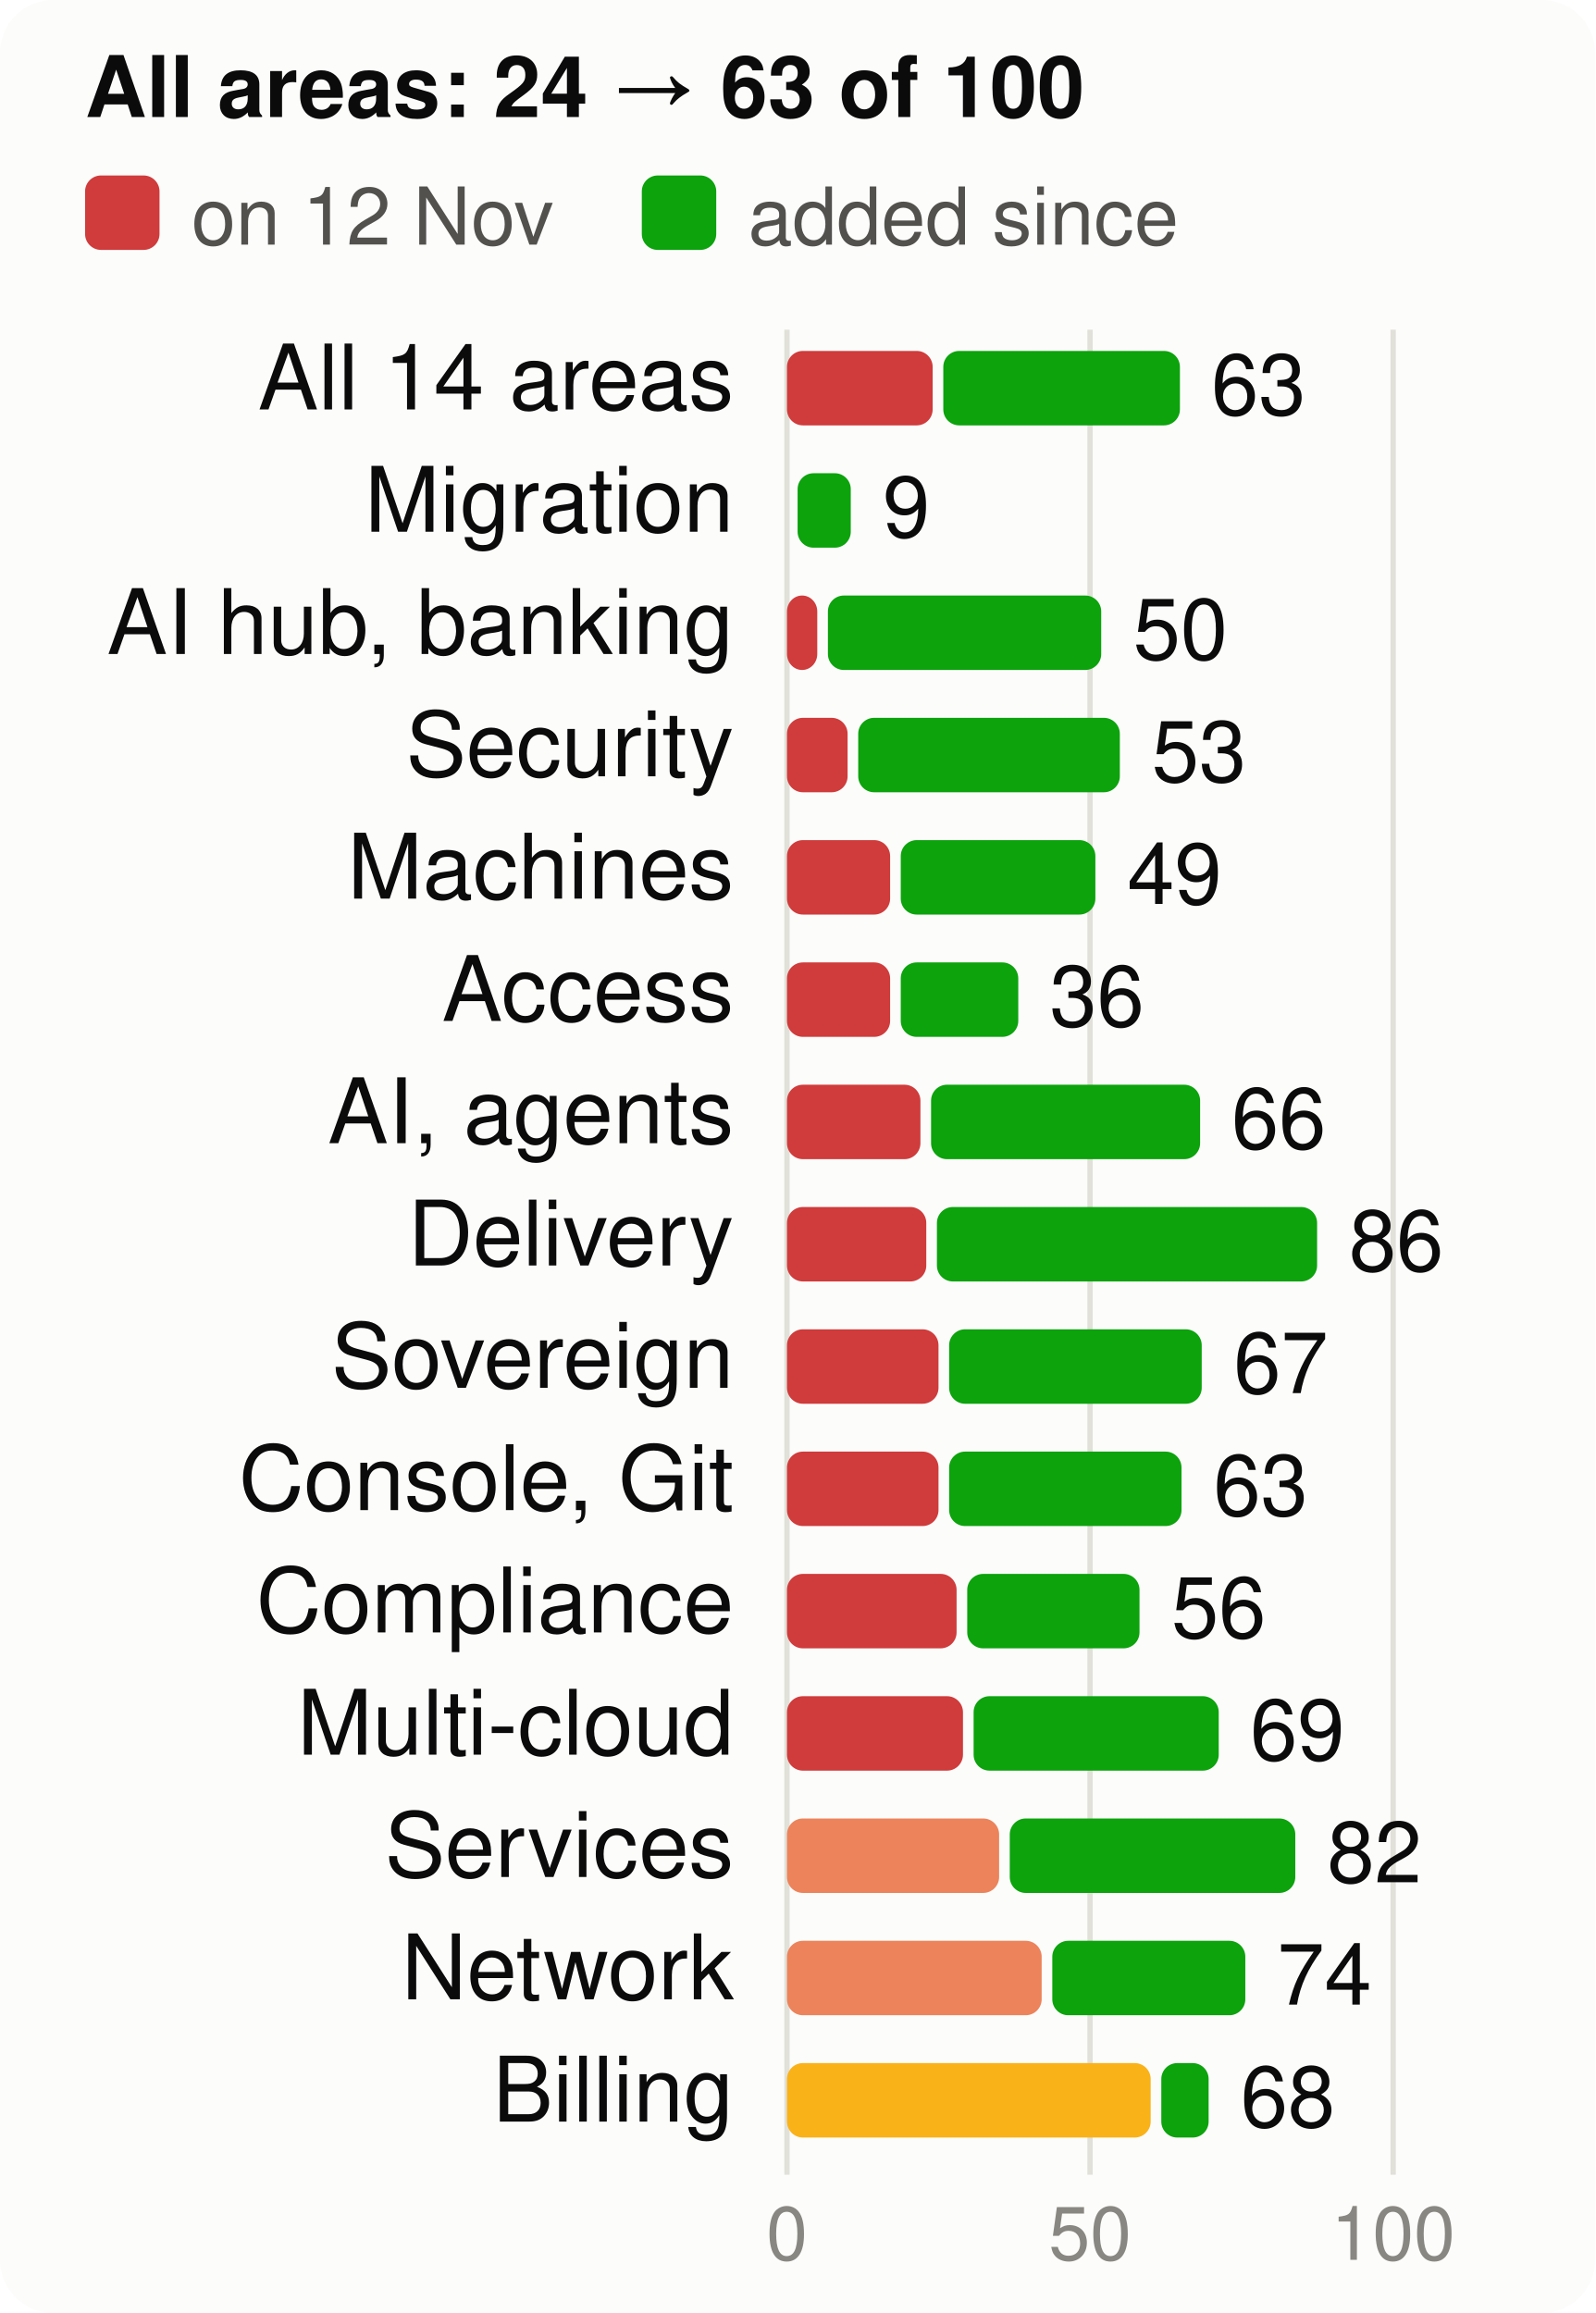
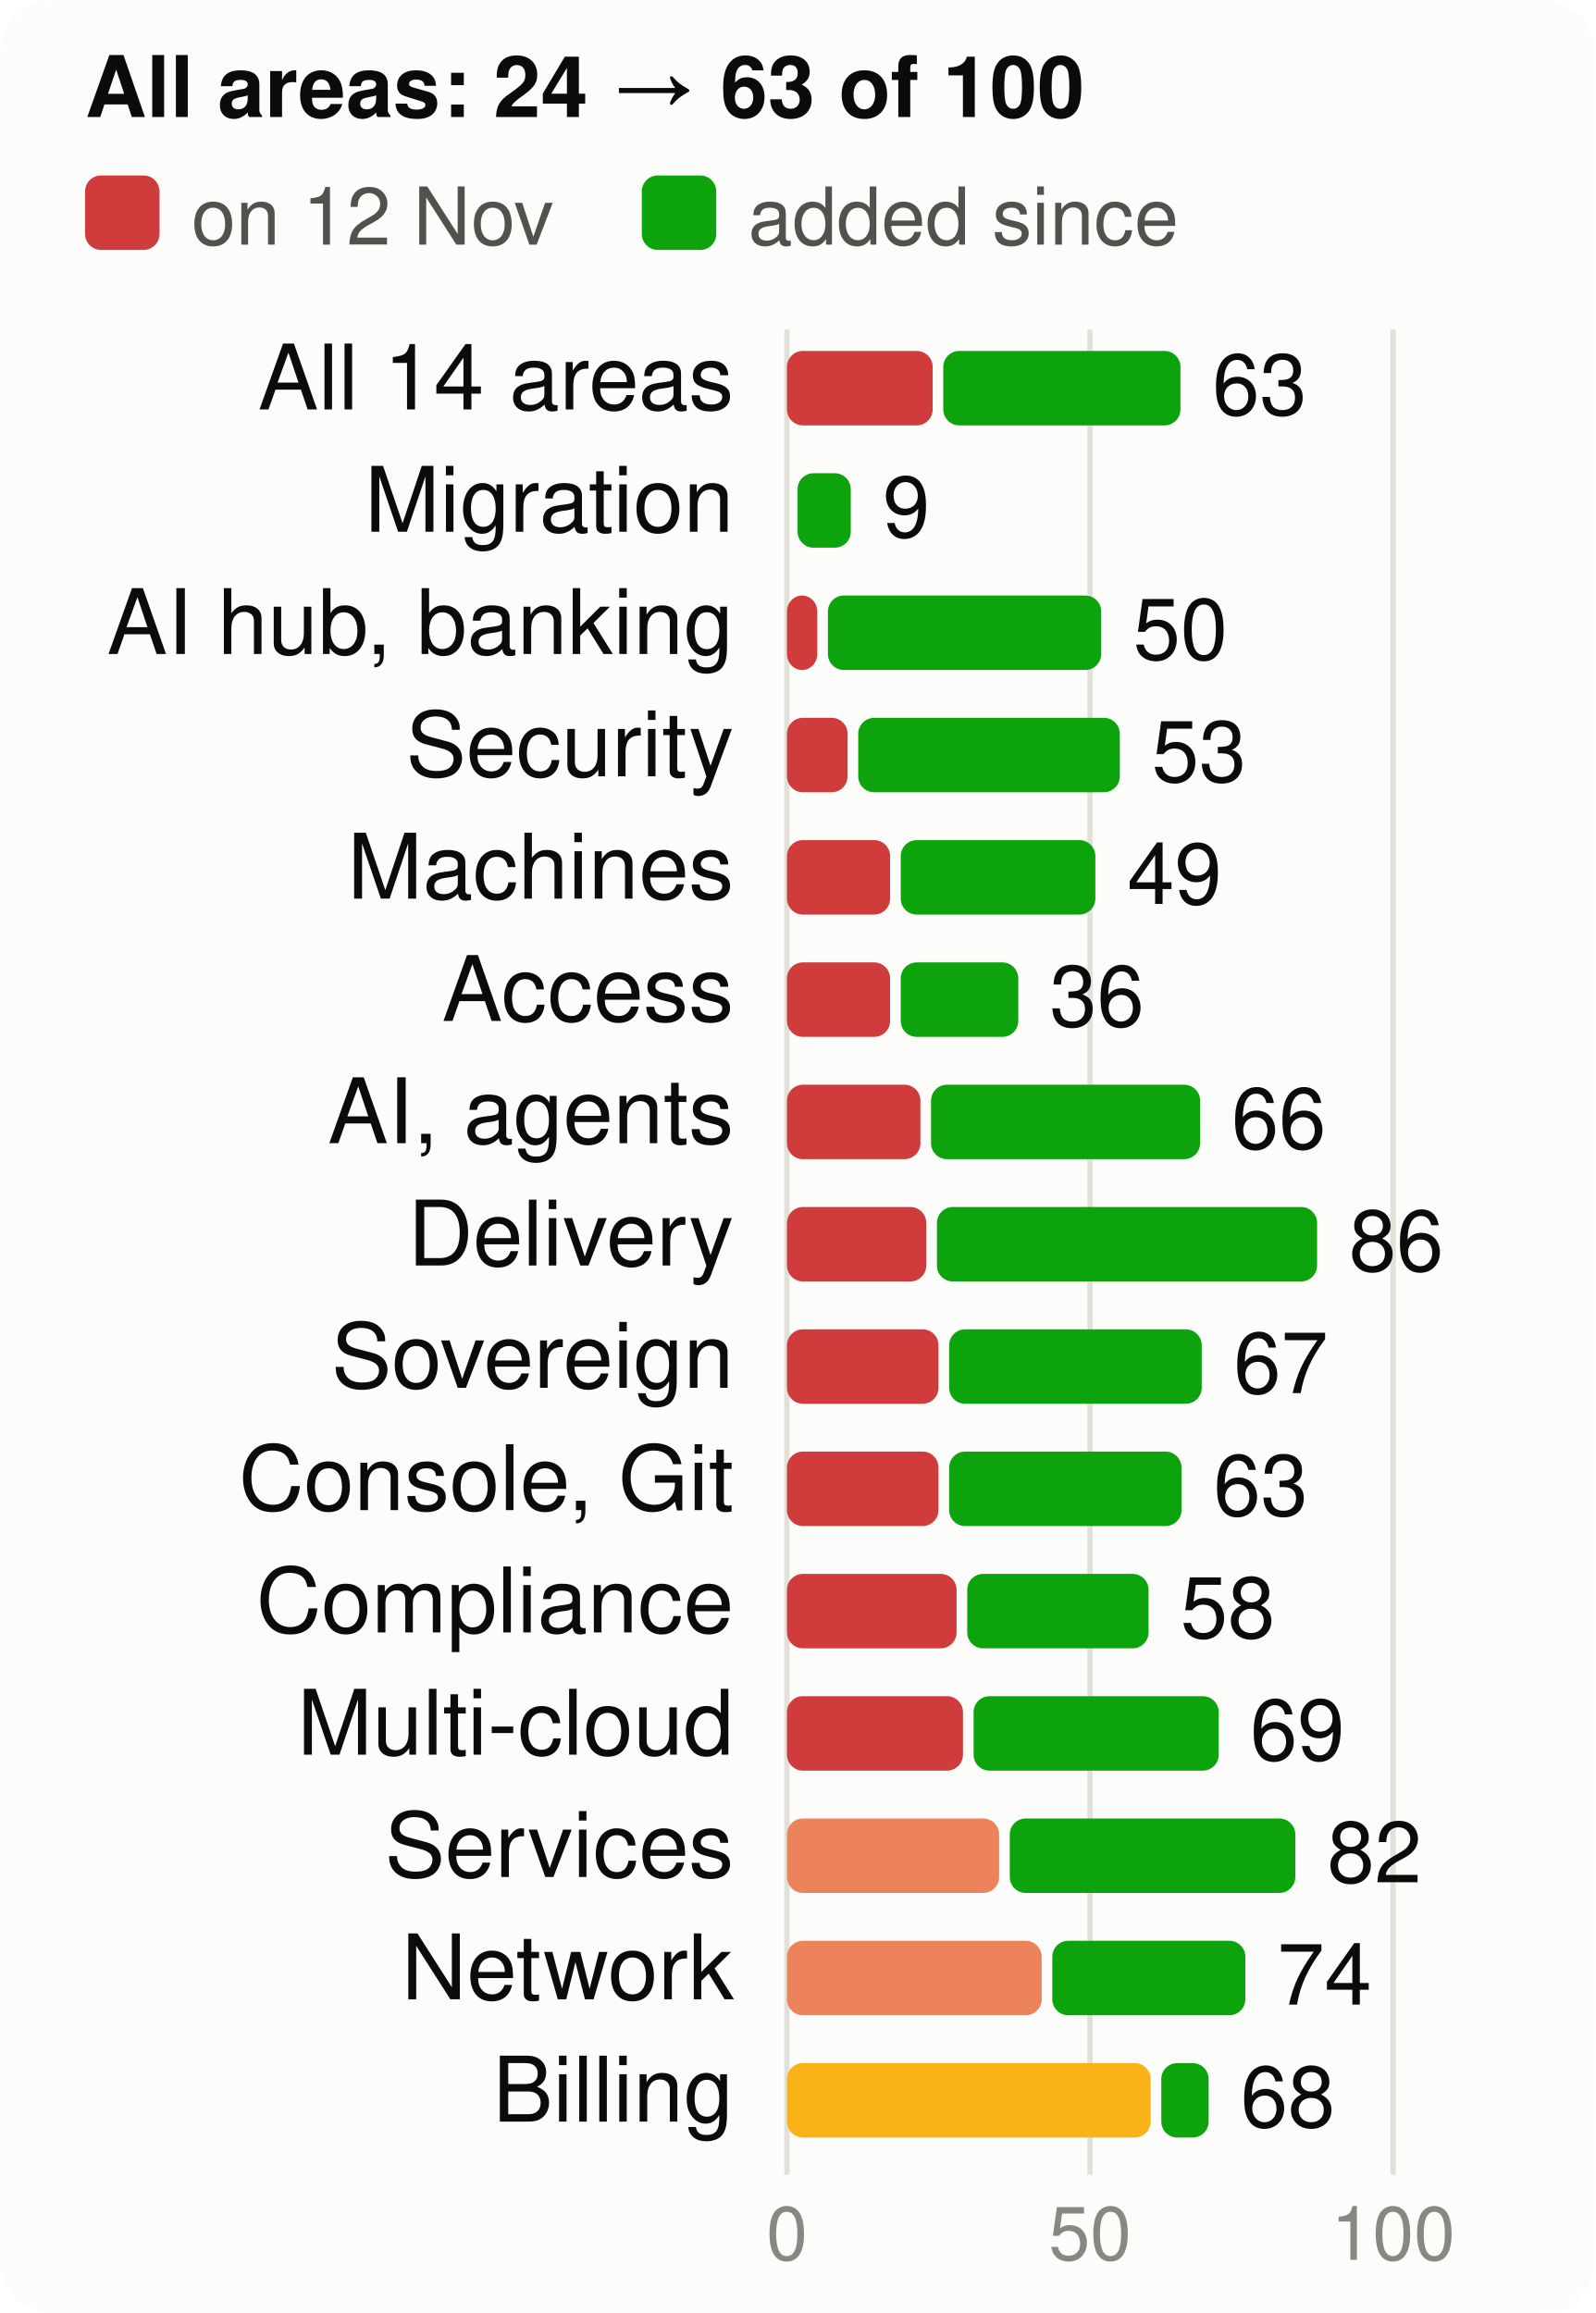
<svg xmlns="http://www.w3.org/2000/svg" viewBox="0 0 300 435" width="300" height="435" font-family="system-ui,-apple-system,Segoe UI,Helvetica,Arial,sans-serif" font-size="18" role="img" aria-label="Score per product area, at the start and now, of 100">
  <style>.h{paint-order:stroke;stroke:#fcfcfb;stroke-width:3px;stroke-linejoin:round}.rg{stroke:#fcfcfb}@media (prefers-color-scheme: dark){.bg{fill:#1a1a19}.t1{fill:#f0efec}.t2{fill:#c3c2b7}.gr{stroke:#2c2c2a}.ax{stroke:#383835}.ld{stroke:#383835}.br{stroke:#c3c2b7}.m{stroke:#3987e5}.dp{stroke:#d95926}.v{stroke:#199e70}.i2{stroke:#c3c2b7}.i1{stroke:#f0efec}.f1{fill:#3987e5}.f2{fill:#d95926}.f3{fill:#199e70}.f4{fill:#c98500}.ev{fill:#c3c2b7}.inv{fill:#1a1a19}.done{fill:#cde2fb}.todo{fill:#52514e}.tile{fill:#262624}.h,.rg{stroke:#1a1a19}}</style>
  <rect width="300" height="435" rx="10" class="bg" fill="#fcfcfb" />
  <text x="16" y="22" class="t1" fill="#0b0b0b" font-size="16" font-weight="700">All areas: 24 → 63 of 100</text>
  <rect x="16" y="33" width="14" height="14" rx="3" class="crit" fill="#d03b3b" />
  <text x="36" y="46" class="t2" fill="#52514e" font-size="15">on 12 Nov</text>
  <rect x="120.7" y="33" width="14" height="14" rx="3" class="gain" fill="#0ca30c" />
  <text x="140.7" y="46" class="t2" fill="#52514e" font-size="15">added since</text>
  <line x1="148.0" x2="148.0" y1="62" y2="409" class="gr" stroke="#e1e0d9" />
  <text x="148.0" y="425" text-anchor="middle" class="t3" fill="#898781" font-size="14">0</text>
  <line x1="205.0" x2="205.0" y1="62" y2="409" class="gr" stroke="#e1e0d9" />
  <text x="205.0" y="425" text-anchor="middle" class="t3" fill="#898781" font-size="14">50</text>
  <line x1="262.0" x2="262.0" y1="62" y2="409" class="gr" stroke="#e1e0d9" />
  <text x="262.0" y="425" text-anchor="middle" class="t3" fill="#898781" font-size="14">100</text>
  <text x="138" y="77" text-anchor="end" class="t1" fill="#0b0b0b" font-size="17">All 14 areas</text>
  <rect x="148" y="66" width="27.4" height="14" rx="3" class="crit" fill="#d03b3b" />
-   <rect x="177.4" y="66" width="44.5" height="14" rx="3" class="gain" fill="#0ca30c" />
-   <text x="227.8" y="78" class="t1" fill="#0b0b0b" font-size="16">63</text>
+   <rect x="177.4" y="66" width="44.6" height="14" rx="3" class="gain" fill="#0ca30c" />
+   <text x="228.0" y="78" class="t1" fill="#0b0b0b" font-size="16">63</text>
  <text x="138" y="100" text-anchor="end" class="t1" fill="#0b0b0b" font-size="17">Migration</text>
  <rect x="150.0" y="89" width="10.0" height="14" rx="3" class="gain" fill="#0ca30c" />
  <text x="166.0" y="101" class="t1" fill="#0b0b0b" font-size="16">9</text>
  <text x="138" y="123" text-anchor="end" class="t1" fill="#0b0b0b" font-size="17">AI hub, banking</text>
  <rect x="148" y="112" width="5.7" height="14" rx="3" class="crit" fill="#d03b3b" />
  <rect x="155.7" y="112" width="51.4" height="14" rx="3" class="gain" fill="#0ca30c" />
  <text x="213.1" y="124" class="t1" fill="#0b0b0b" font-size="16">50</text>
  <text x="138" y="146" text-anchor="end" class="t1" fill="#0b0b0b" font-size="17">Security</text>
  <rect x="148" y="135" width="11.4" height="14" rx="3" class="crit" fill="#d03b3b" />
  <rect x="161.4" y="135" width="49.2" height="14" rx="3" class="gain" fill="#0ca30c" />
  <text x="216.6" y="147" class="t1" fill="#0b0b0b" font-size="16">53</text>
  <text x="138" y="169" text-anchor="end" class="t1" fill="#0b0b0b" font-size="17">Machines</text>
  <rect x="148" y="158" width="19.4" height="14" rx="3" class="crit" fill="#d03b3b" />
  <rect x="169.4" y="158" width="36.6" height="14" rx="3" class="gain" fill="#0ca30c" />
  <text x="212.0" y="170" class="t1" fill="#0b0b0b" font-size="16">49</text>
  <text x="138" y="192" text-anchor="end" class="t1" fill="#0b0b0b" font-size="17">Access</text>
  <rect x="148" y="181" width="19.4" height="14" rx="3" class="crit" fill="#d03b3b" />
  <rect x="169.4" y="181" width="22.1" height="14" rx="3" class="gain" fill="#0ca30c" />
  <text x="197.4" y="193" class="t1" fill="#0b0b0b" font-size="16">36</text>
  <text x="138" y="215" text-anchor="end" class="t1" fill="#0b0b0b" font-size="17">AI, agents</text>
  <rect x="148" y="204" width="25.1" height="14" rx="3" class="crit" fill="#d03b3b" />
  <rect x="175.1" y="204" width="50.6" height="14" rx="3" class="gain" fill="#0ca30c" />
  <text x="231.6" y="216" class="t1" fill="#0b0b0b" font-size="16">66</text>
  <text x="138" y="238" text-anchor="end" class="t1" fill="#0b0b0b" font-size="17">Delivery</text>
  <rect x="148" y="227" width="26.2" height="14" rx="3" class="crit" fill="#d03b3b" />
  <rect x="176.2" y="227" width="71.5" height="14" rx="3" class="gain" fill="#0ca30c" />
  <text x="253.7" y="239" class="t1" fill="#0b0b0b" font-size="16">86</text>
  <text x="138" y="261" text-anchor="end" class="t1" fill="#0b0b0b" font-size="17">Sovereign</text>
  <rect x="148" y="250" width="28.5" height="14" rx="3" class="crit" fill="#d03b3b" />
  <rect x="178.5" y="250" width="47.5" height="14" rx="3" class="gain" fill="#0ca30c" />
  <text x="232.0" y="262" class="t1" fill="#0b0b0b" font-size="16">67</text>
  <text x="138" y="284" text-anchor="end" class="t1" fill="#0b0b0b" font-size="17">Console, Git</text>
  <rect x="148" y="273" width="28.5" height="14" rx="3" class="crit" fill="#d03b3b" />
  <rect x="178.5" y="273" width="43.7" height="14" rx="3" class="gain" fill="#0ca30c" />
  <text x="228.2" y="285" class="t1" fill="#0b0b0b" font-size="16">63</text>
  <text x="138" y="307" text-anchor="end" class="t1" fill="#0b0b0b" font-size="17">Compliance</text>
  <rect x="148" y="296" width="31.9" height="14" rx="3" class="crit" fill="#d03b3b" />
-   <rect x="181.9" y="296" width="32.4" height="14" rx="3" class="gain" fill="#0ca30c" />
-   <text x="220.3" y="308" class="t1" fill="#0b0b0b" font-size="16">56</text>
+   <rect x="181.9" y="296" width="34.1" height="14" rx="3" class="gain" fill="#0ca30c" />
+   <text x="222.0" y="308" class="t1" fill="#0b0b0b" font-size="16">58</text>
  <text x="138" y="330" text-anchor="end" class="t1" fill="#0b0b0b" font-size="17">Multi-cloud</text>
  <rect x="148" y="319" width="33.1" height="14" rx="3" class="crit" fill="#d03b3b" />
  <rect x="183.1" y="319" width="46.1" height="14" rx="3" class="gain" fill="#0ca30c" />
  <text x="235.1" y="331" class="t1" fill="#0b0b0b" font-size="16">69</text>
  <text x="138" y="353" text-anchor="end" class="t1" fill="#0b0b0b" font-size="17">Services</text>
  <rect x="148" y="342" width="39.9" height="14" rx="3" class="ser" fill="#ec835a" />
  <rect x="189.9" y="342" width="53.7" height="14" rx="3" class="gain" fill="#0ca30c" />
  <text x="249.6" y="354" class="t1" fill="#0b0b0b" font-size="16">82</text>
  <text x="138" y="376" text-anchor="end" class="t1" fill="#0b0b0b" font-size="17">Network</text>
  <rect x="148" y="365" width="47.9" height="14" rx="3" class="ser" fill="#ec835a" />
  <rect x="197.9" y="365" width="36.3" height="14" rx="3" class="gain" fill="#0ca30c" />
  <text x="240.2" y="377" class="t1" fill="#0b0b0b" font-size="16">74</text>
  <text x="138" y="399" text-anchor="end" class="t1" fill="#0b0b0b" font-size="17">Billing</text>
  <rect x="148" y="388" width="68.4" height="14" rx="3" class="warn" fill="#fab219" />
  <rect x="218.4" y="388" width="8.9" height="14" rx="3" class="gain" fill="#0ca30c" />
  <text x="233.3" y="400" class="t1" fill="#0b0b0b" font-size="16">68</text>
</svg>
